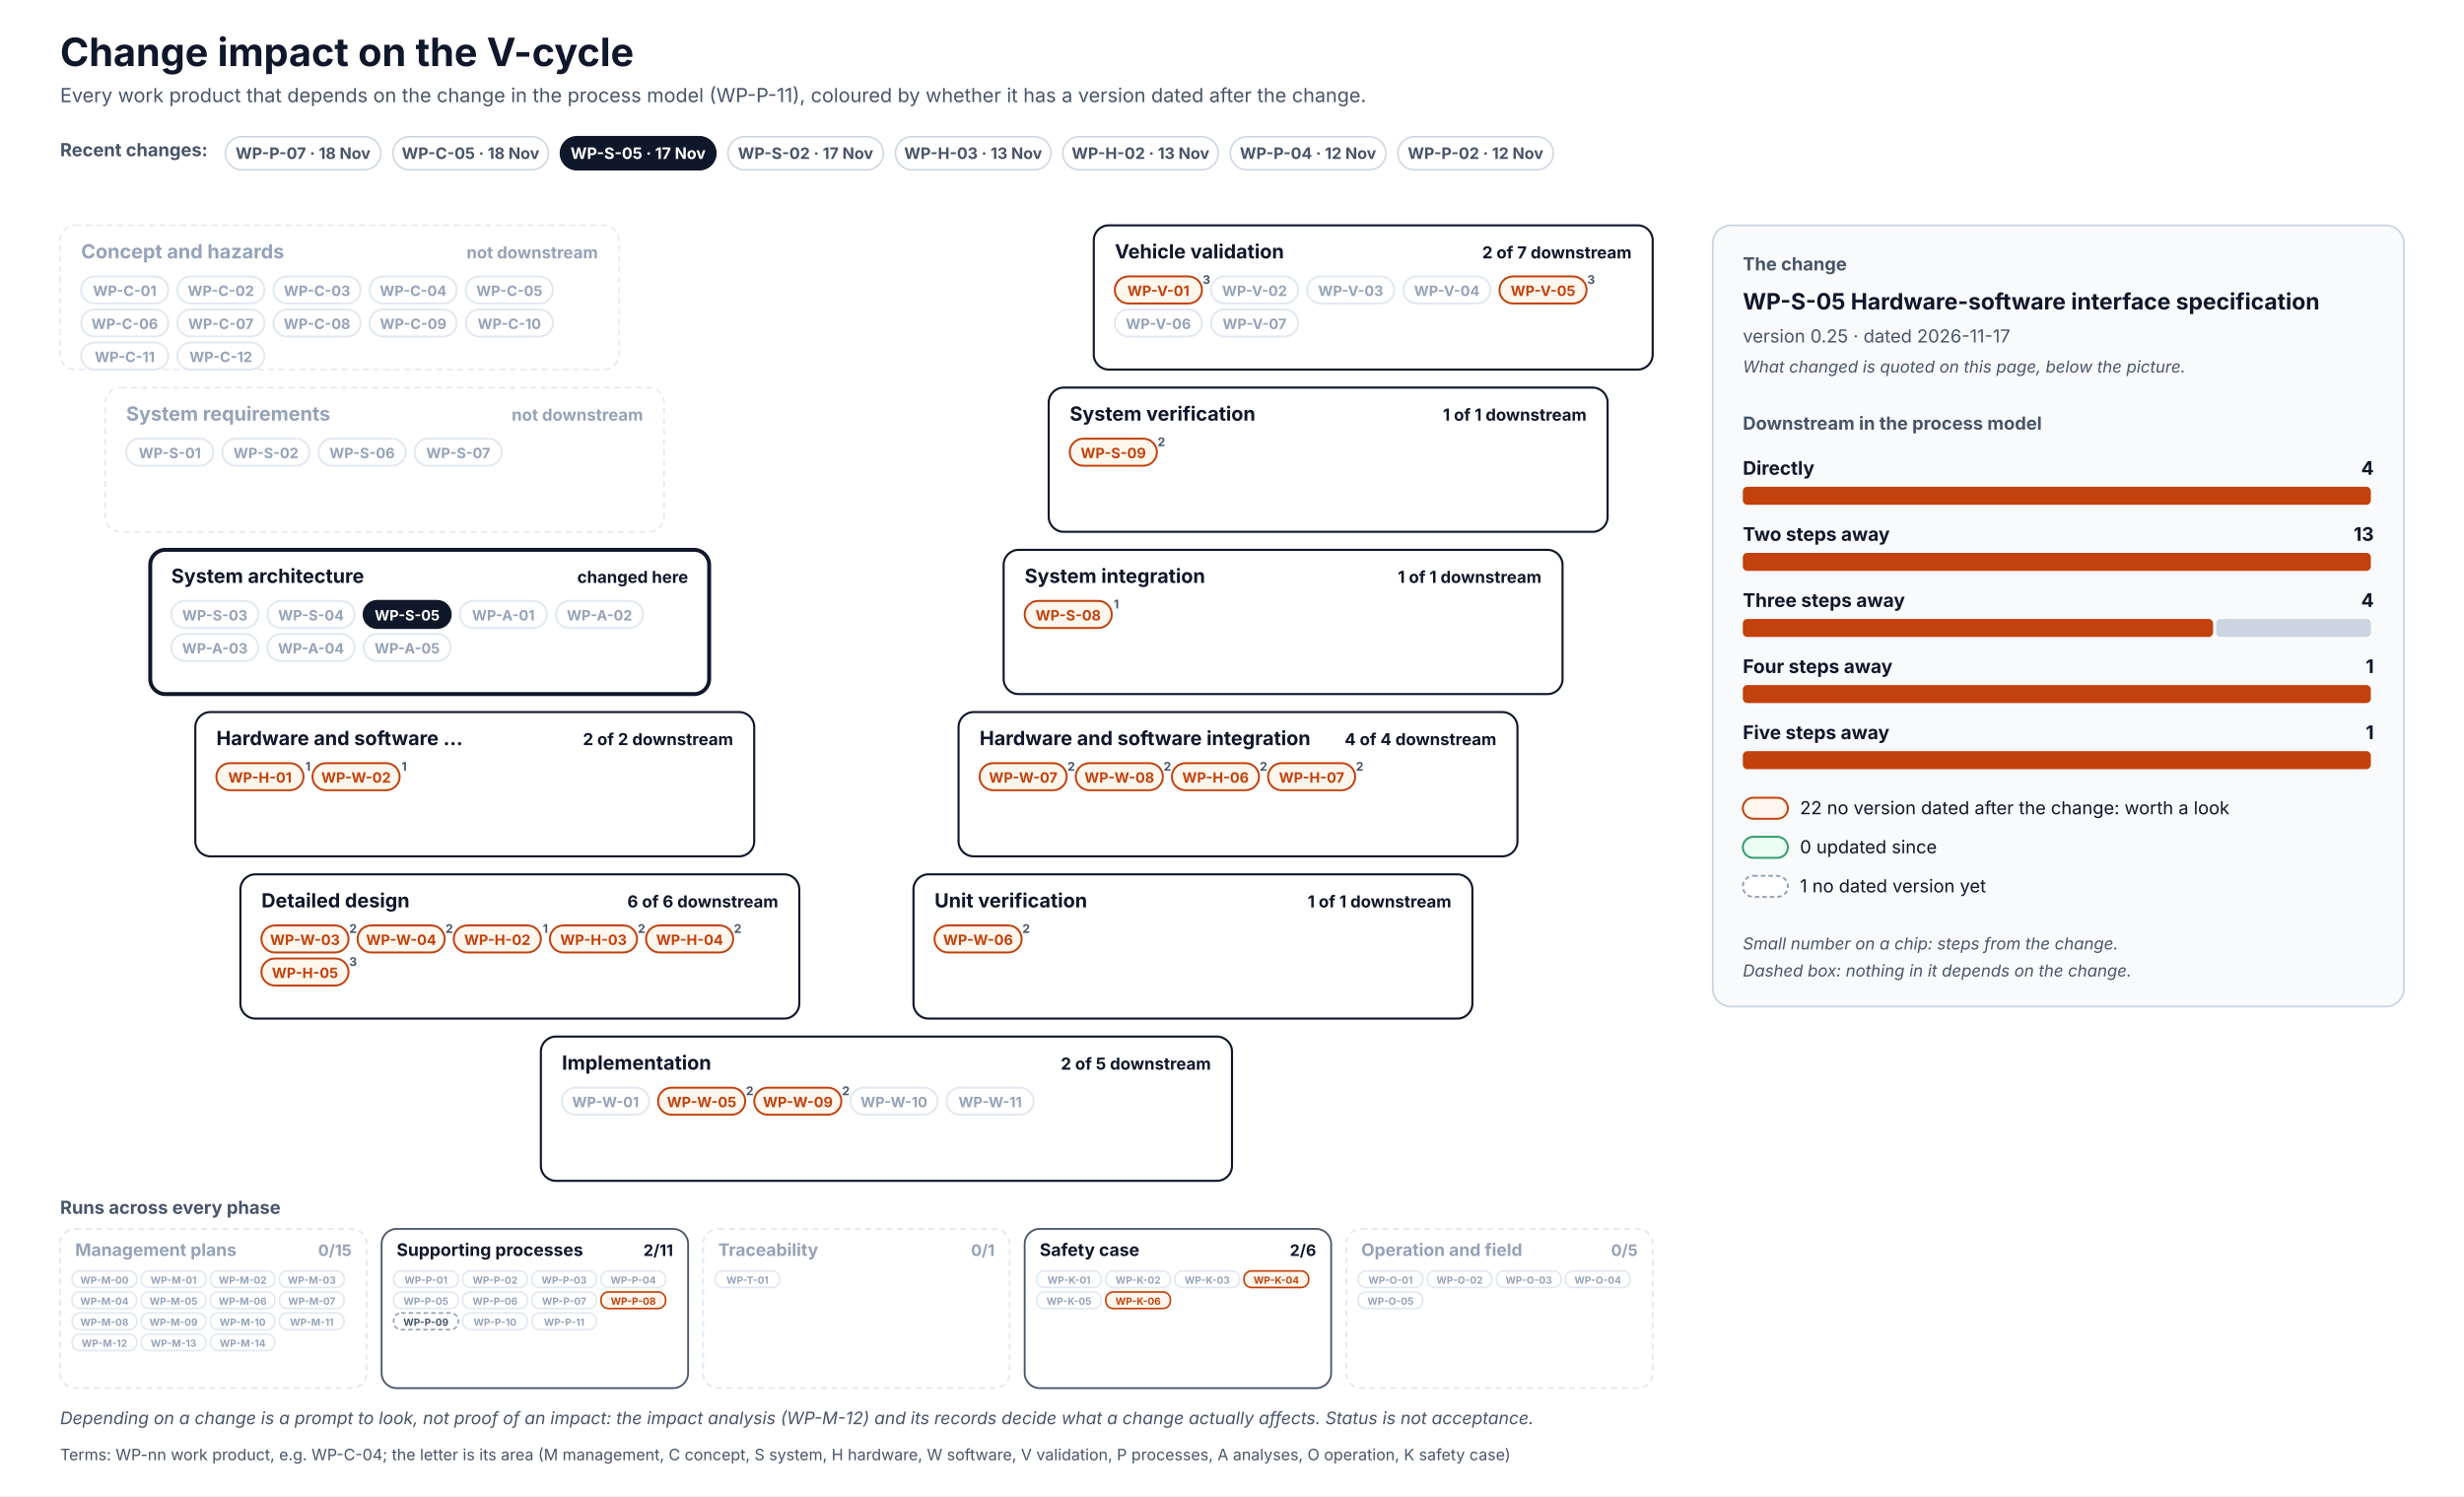
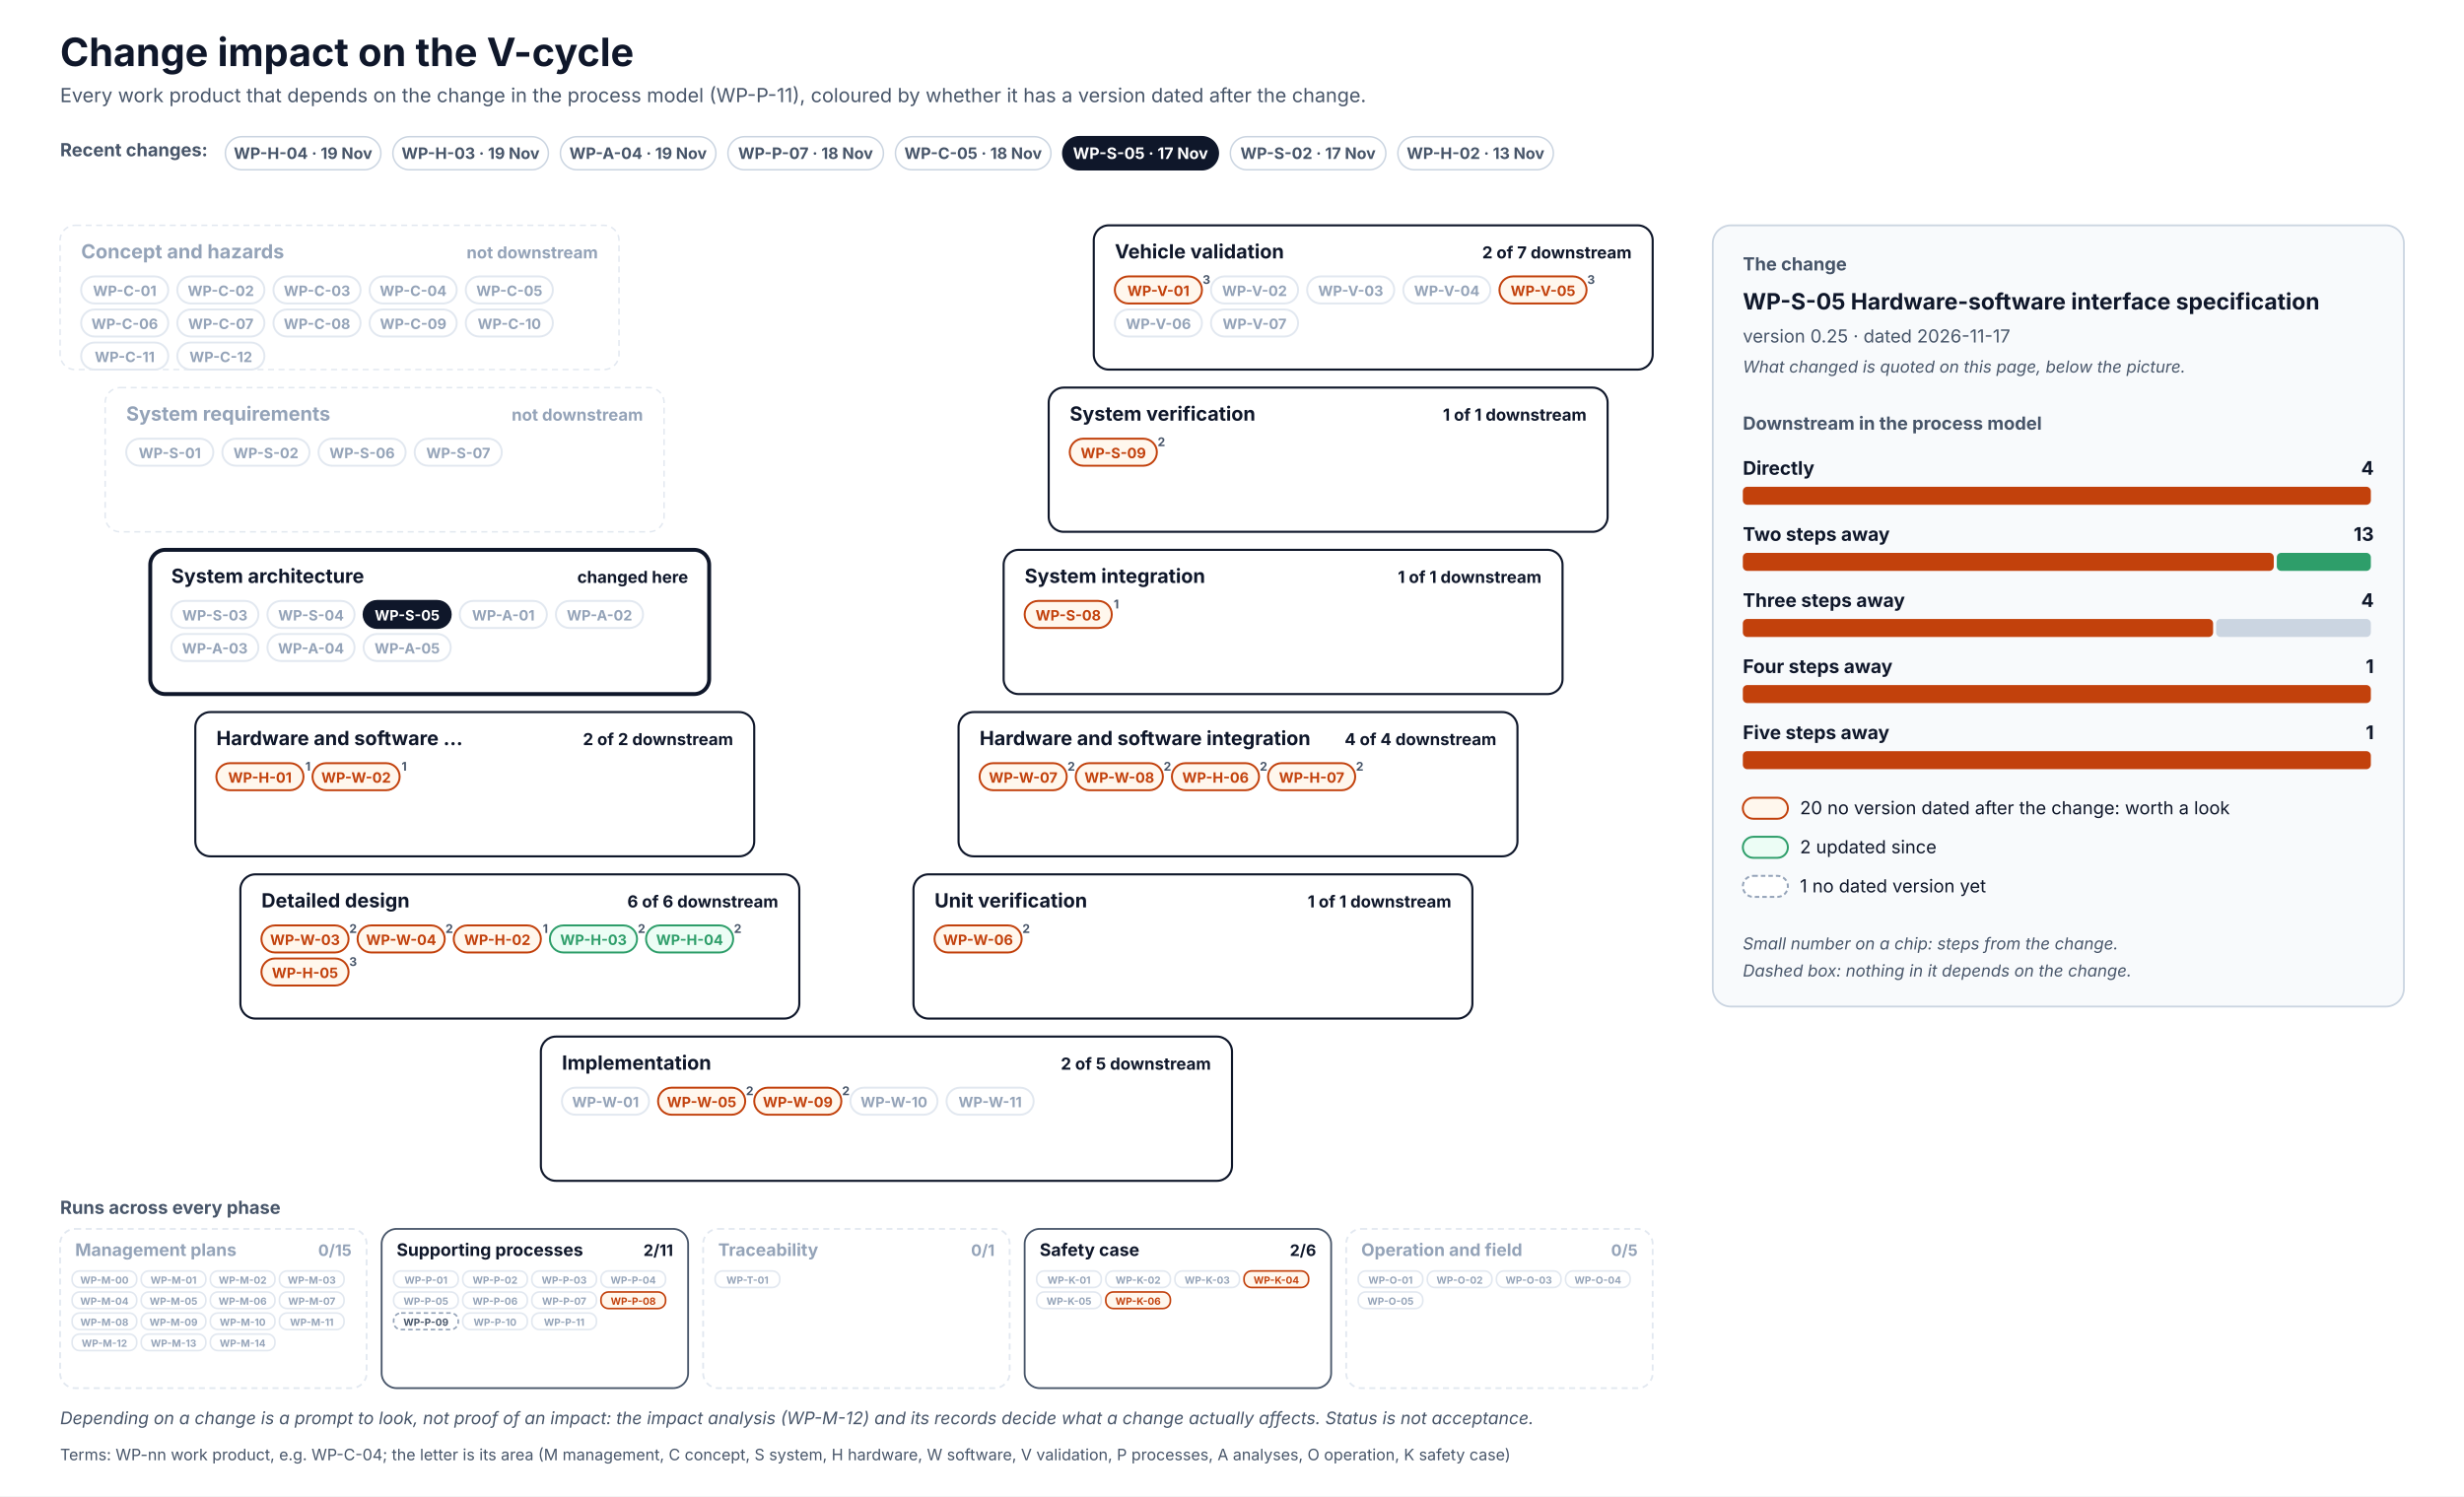
<svg xmlns="http://www.w3.org/2000/svg" width="1640" height="996" viewBox="0 0 1640 996" font-family="Inter, 'Segoe UI', Helvetica, Arial, sans-serif" role="img">
  <defs>
    <pattern id="hatch" patternUnits="userSpaceOnUse" width="6" height="6" patternTransform="rotate(45)">
      <rect width="6" height="6" fill="#F1F5F9" />
      <line x1="0" y1="0" x2="0" y2="6" stroke="#CBD5E1" stroke-width="2" />
    </pattern>
  </defs>
  <rect x="0" y="0" width="1640" height="996" rx="0" fill="#FFFFFF" stroke="none" stroke-width="0" />
  <text x="40" y="44" font-size="26" fill="#0F172A" font-weight="700">Change impact on the V-cycle</text>
  <text x="40" y="68" font-size="13" fill="#475569">Every work product that depends on the change in the process model (WP-P-11), coloured by whether it has a version dated after the change.</text>
  <text x="40" y="104" font-size="12" fill="#475569" font-weight="700">Recent changes:</text>
  <g transform="translate(150,91)">
    <rect x="0" y="0" width="103.5" height="22" rx="11.0" fill="#FFFFFF" stroke="#CBD5E1" stroke-width="1" />
+     <text x="51.7" y="14.8" font-size="10.5" fill="#475569" font-weight="700" text-anchor="middle">WP-H-04 · 19 Nov</text>
+   </g>
+   <g transform="translate(261.5,91)">
+     <rect x="0" y="0" width="103.5" height="22" rx="11.0" fill="#FFFFFF" stroke="#CBD5E1" stroke-width="1" />
+     <text x="51.7" y="14.8" font-size="10.5" fill="#475569" font-weight="700" text-anchor="middle">WP-H-03 · 19 Nov</text>
+   </g>
+   <g transform="translate(373,91)">
+     <rect x="0" y="0" width="103.5" height="22" rx="11.0" fill="#FFFFFF" stroke="#CBD5E1" stroke-width="1" />
+     <text x="51.7" y="14.8" font-size="10.5" fill="#475569" font-weight="700" text-anchor="middle">WP-A-04 · 19 Nov</text>
+   </g>
+   <g transform="translate(484.5,91)">
+     <rect x="0" y="0" width="103.5" height="22" rx="11.0" fill="#FFFFFF" stroke="#CBD5E1" stroke-width="1" />
    <text x="51.7" y="14.8" font-size="10.5" fill="#475569" font-weight="700" text-anchor="middle">WP-P-07 · 18 Nov</text>
  </g>
-   <g transform="translate(261.5,91)">
+   <g transform="translate(596,91)">
    <rect x="0" y="0" width="103.5" height="22" rx="11.0" fill="#FFFFFF" stroke="#CBD5E1" stroke-width="1" />
    <text x="51.7" y="14.8" font-size="10.5" fill="#475569" font-weight="700" text-anchor="middle">WP-C-05 · 18 Nov</text>
  </g>
-   <g transform="translate(373,91)">
+   <g transform="translate(707.4,91)">
    <rect x="0" y="0" width="103.5" height="22" rx="11.0" fill="#0F172A" stroke="#0F172A" stroke-width="1" />
    <text x="51.7" y="14.8" font-size="10.5" fill="#FFFFFF" font-weight="700" text-anchor="middle">WP-S-05 · 17 Nov</text>
  </g>
-   <g transform="translate(484.5,91)">
+   <g transform="translate(818.9,91)">
    <rect x="0" y="0" width="103.5" height="22" rx="11.0" fill="#FFFFFF" stroke="#CBD5E1" stroke-width="1" />
    <text x="51.7" y="14.8" font-size="10.5" fill="#475569" font-weight="700" text-anchor="middle">WP-S-02 · 17 Nov</text>
  </g>
-   <g transform="translate(596,91)">
-     <rect x="0" y="0" width="103.5" height="22" rx="11.0" fill="#FFFFFF" stroke="#CBD5E1" stroke-width="1" />
-     <text x="51.7" y="14.8" font-size="10.5" fill="#475569" font-weight="700" text-anchor="middle">WP-H-03 · 13 Nov</text>
-   </g>
-   <g transform="translate(707.4,91)">
+   <g transform="translate(930.4,91)">
    <rect x="0" y="0" width="103.5" height="22" rx="11.0" fill="#FFFFFF" stroke="#CBD5E1" stroke-width="1" />
    <text x="51.7" y="14.8" font-size="10.5" fill="#475569" font-weight="700" text-anchor="middle">WP-H-02 · 13 Nov</text>
-   </g>
-   <g transform="translate(818.9,91)">
-     <rect x="0" y="0" width="103.5" height="22" rx="11.0" fill="#FFFFFF" stroke="#CBD5E1" stroke-width="1" />
-     <text x="51.7" y="14.8" font-size="10.5" fill="#475569" font-weight="700" text-anchor="middle">WP-P-04 · 12 Nov</text>
-   </g>
-   <g transform="translate(930.4,91)">
-     <rect x="0" y="0" width="103.5" height="22" rx="11.0" fill="#FFFFFF" stroke="#CBD5E1" stroke-width="1" />
-     <text x="51.7" y="14.8" font-size="10.5" fill="#475569" font-weight="700" text-anchor="middle">WP-P-02 · 12 Nov</text>
  </g>
  <rect x="40" y="150" width="372" height="96" rx="10" fill="#FFFFFF" stroke="#E2E8F0" stroke-width="1" stroke-dasharray="4 3" />
  <text x="54" y="172" font-size="13" fill="#94A3B8" font-weight="700">Concept and hazards</text>
  <text x="398" y="172" font-size="11" fill="#94A3B8" font-weight="700" text-anchor="end">not downstream</text>
  <rect x="54" y="184" width="58" height="18" rx="9.0" fill="#FFFFFF" stroke="#E2E8F0" stroke-width="1.3" />
  <text x="83" y="197" font-size="9.5" fill="#94A3B8" font-weight="700" text-anchor="middle">WP-C-01</text>
  <rect x="118" y="184" width="58" height="18" rx="9.0" fill="#FFFFFF" stroke="#E2E8F0" stroke-width="1.3" />
  <text x="147" y="197" font-size="9.5" fill="#94A3B8" font-weight="700" text-anchor="middle">WP-C-02</text>
  <rect x="182" y="184" width="58" height="18" rx="9.0" fill="#FFFFFF" stroke="#E2E8F0" stroke-width="1.3" />
  <text x="211" y="197" font-size="9.5" fill="#94A3B8" font-weight="700" text-anchor="middle">WP-C-03</text>
  <rect x="246" y="184" width="58" height="18" rx="9.0" fill="#FFFFFF" stroke="#E2E8F0" stroke-width="1.3" />
  <text x="275" y="197" font-size="9.5" fill="#94A3B8" font-weight="700" text-anchor="middle">WP-C-04</text>
  <rect x="310" y="184" width="58" height="18" rx="9.0" fill="#FFFFFF" stroke="#E2E8F0" stroke-width="1.3" />
  <text x="339" y="197" font-size="9.5" fill="#94A3B8" font-weight="700" text-anchor="middle">WP-C-05</text>
  <rect x="54" y="206" width="58" height="18" rx="9.0" fill="#FFFFFF" stroke="#E2E8F0" stroke-width="1.3" />
  <text x="83" y="219" font-size="9.5" fill="#94A3B8" font-weight="700" text-anchor="middle">WP-C-06</text>
  <rect x="118" y="206" width="58" height="18" rx="9.0" fill="#FFFFFF" stroke="#E2E8F0" stroke-width="1.3" />
  <text x="147" y="219" font-size="9.5" fill="#94A3B8" font-weight="700" text-anchor="middle">WP-C-07</text>
  <rect x="182" y="206" width="58" height="18" rx="9.0" fill="#FFFFFF" stroke="#E2E8F0" stroke-width="1.3" />
  <text x="211" y="219" font-size="9.5" fill="#94A3B8" font-weight="700" text-anchor="middle">WP-C-08</text>
  <rect x="246" y="206" width="58" height="18" rx="9.0" fill="#FFFFFF" stroke="#E2E8F0" stroke-width="1.3" />
  <text x="275" y="219" font-size="9.5" fill="#94A3B8" font-weight="700" text-anchor="middle">WP-C-09</text>
  <rect x="310" y="206" width="58" height="18" rx="9.0" fill="#FFFFFF" stroke="#E2E8F0" stroke-width="1.3" />
  <text x="339" y="219" font-size="9.5" fill="#94A3B8" font-weight="700" text-anchor="middle">WP-C-10</text>
  <rect x="54" y="228" width="58" height="18" rx="9.0" fill="#FFFFFF" stroke="#E2E8F0" stroke-width="1.3" />
  <text x="83" y="241" font-size="9.5" fill="#94A3B8" font-weight="700" text-anchor="middle">WP-C-11</text>
  <rect x="118" y="228" width="58" height="18" rx="9.0" fill="#FFFFFF" stroke="#E2E8F0" stroke-width="1.3" />
  <text x="147" y="241" font-size="9.5" fill="#94A3B8" font-weight="700" text-anchor="middle">WP-C-12</text>
  <rect x="728" y="150" width="372" height="96" rx="10" fill="#FFFFFF" stroke="#0F172A" stroke-width="1.4" />
  <text x="742" y="172" font-size="13" fill="#0F172A" font-weight="700">Vehicle validation</text>
  <text x="1086" y="172" font-size="11" fill="#0F172A" font-weight="700" text-anchor="end">2 of 7 downstream</text>
  <rect x="742" y="184" width="58" height="18" rx="9.0" fill="#FFF7ED" stroke="#C2410C" stroke-width="1.3" />
  <text x="771" y="197" font-size="9.5" fill="#C2410C" font-weight="700" text-anchor="middle">WP-V-01</text>
  <text x="803" y="189" font-size="8" fill="#475569" font-weight="700" text-anchor="middle">3</text>
  <rect x="806" y="184" width="58" height="18" rx="9.0" fill="#FFFFFF" stroke="#E2E8F0" stroke-width="1.3" />
  <text x="835" y="197" font-size="9.5" fill="#94A3B8" font-weight="700" text-anchor="middle">WP-V-02</text>
  <rect x="870" y="184" width="58" height="18" rx="9.0" fill="#FFFFFF" stroke="#E2E8F0" stroke-width="1.3" />
  <text x="899" y="197" font-size="9.5" fill="#94A3B8" font-weight="700" text-anchor="middle">WP-V-03</text>
  <rect x="934" y="184" width="58" height="18" rx="9.0" fill="#FFFFFF" stroke="#E2E8F0" stroke-width="1.3" />
  <text x="963" y="197" font-size="9.5" fill="#94A3B8" font-weight="700" text-anchor="middle">WP-V-04</text>
  <rect x="998" y="184" width="58" height="18" rx="9.0" fill="#FFF7ED" stroke="#C2410C" stroke-width="1.3" />
  <text x="1027" y="197" font-size="9.5" fill="#C2410C" font-weight="700" text-anchor="middle">WP-V-05</text>
  <text x="1059" y="189" font-size="8" fill="#475569" font-weight="700" text-anchor="middle">3</text>
  <rect x="742" y="206" width="58" height="18" rx="9.0" fill="#FFFFFF" stroke="#E2E8F0" stroke-width="1.3" />
  <text x="771" y="219" font-size="9.5" fill="#94A3B8" font-weight="700" text-anchor="middle">WP-V-06</text>
  <rect x="806" y="206" width="58" height="18" rx="9.0" fill="#FFFFFF" stroke="#E2E8F0" stroke-width="1.3" />
  <text x="835" y="219" font-size="9.5" fill="#94A3B8" font-weight="700" text-anchor="middle">WP-V-07</text>
  <rect x="70" y="258" width="372" height="96" rx="10" fill="#FFFFFF" stroke="#E2E8F0" stroke-width="1" stroke-dasharray="4 3" />
  <text x="84" y="280" font-size="13" fill="#94A3B8" font-weight="700">System requirements</text>
  <text x="428" y="280" font-size="11" fill="#94A3B8" font-weight="700" text-anchor="end">not downstream</text>
  <rect x="84" y="292" width="58" height="18" rx="9.0" fill="#FFFFFF" stroke="#E2E8F0" stroke-width="1.3" />
  <text x="113" y="305" font-size="9.5" fill="#94A3B8" font-weight="700" text-anchor="middle">WP-S-01</text>
  <rect x="148" y="292" width="58" height="18" rx="9.0" fill="#FFFFFF" stroke="#E2E8F0" stroke-width="1.3" />
  <text x="177" y="305" font-size="9.5" fill="#94A3B8" font-weight="700" text-anchor="middle">WP-S-02</text>
  <rect x="212" y="292" width="58" height="18" rx="9.0" fill="#FFFFFF" stroke="#E2E8F0" stroke-width="1.3" />
  <text x="241" y="305" font-size="9.5" fill="#94A3B8" font-weight="700" text-anchor="middle">WP-S-06</text>
  <rect x="276" y="292" width="58" height="18" rx="9.0" fill="#FFFFFF" stroke="#E2E8F0" stroke-width="1.3" />
  <text x="305" y="305" font-size="9.5" fill="#94A3B8" font-weight="700" text-anchor="middle">WP-S-07</text>
  <rect x="698" y="258" width="372" height="96" rx="10" fill="#FFFFFF" stroke="#0F172A" stroke-width="1.4" />
  <text x="712" y="280" font-size="13" fill="#0F172A" font-weight="700">System verification</text>
  <text x="1056" y="280" font-size="11" fill="#0F172A" font-weight="700" text-anchor="end">1 of 1 downstream</text>
  <rect x="712" y="292" width="58" height="18" rx="9.0" fill="#FFF7ED" stroke="#C2410C" stroke-width="1.3" />
  <text x="741" y="305" font-size="9.5" fill="#C2410C" font-weight="700" text-anchor="middle">WP-S-09</text>
  <text x="773" y="297" font-size="8" fill="#475569" font-weight="700" text-anchor="middle">2</text>
  <rect x="100" y="366" width="372" height="96" rx="10" fill="#FFFFFF" stroke="#0F172A" stroke-width="2.6" />
  <text x="114" y="388" font-size="13" fill="#0F172A" font-weight="700">System architecture</text>
  <text x="458" y="388" font-size="11" fill="#0F172A" font-weight="700" text-anchor="end">changed here</text>
  <rect x="114" y="400" width="58" height="18" rx="9.0" fill="#FFFFFF" stroke="#E2E8F0" stroke-width="1.3" />
  <text x="143" y="413" font-size="9.5" fill="#94A3B8" font-weight="700" text-anchor="middle">WP-S-03</text>
  <rect x="178" y="400" width="58" height="18" rx="9.0" fill="#FFFFFF" stroke="#E2E8F0" stroke-width="1.3" />
  <text x="207" y="413" font-size="9.5" fill="#94A3B8" font-weight="700" text-anchor="middle">WP-S-04</text>
  <rect x="242" y="400" width="58" height="18" rx="9.0" fill="#0F172A" stroke="#0F172A" stroke-width="1.3" />
  <text x="271" y="413" font-size="9.5" fill="#FFFFFF" font-weight="700" text-anchor="middle">WP-S-05</text>
  <rect x="306" y="400" width="58" height="18" rx="9.0" fill="#FFFFFF" stroke="#E2E8F0" stroke-width="1.3" />
  <text x="335" y="413" font-size="9.5" fill="#94A3B8" font-weight="700" text-anchor="middle">WP-A-01</text>
  <rect x="370" y="400" width="58" height="18" rx="9.0" fill="#FFFFFF" stroke="#E2E8F0" stroke-width="1.3" />
  <text x="399" y="413" font-size="9.5" fill="#94A3B8" font-weight="700" text-anchor="middle">WP-A-02</text>
  <rect x="114" y="422" width="58" height="18" rx="9.0" fill="#FFFFFF" stroke="#E2E8F0" stroke-width="1.3" />
  <text x="143" y="435" font-size="9.5" fill="#94A3B8" font-weight="700" text-anchor="middle">WP-A-03</text>
  <rect x="178" y="422" width="58" height="18" rx="9.0" fill="#FFFFFF" stroke="#E2E8F0" stroke-width="1.3" />
  <text x="207" y="435" font-size="9.5" fill="#94A3B8" font-weight="700" text-anchor="middle">WP-A-04</text>
  <rect x="242" y="422" width="58" height="18" rx="9.0" fill="#FFFFFF" stroke="#E2E8F0" stroke-width="1.3" />
  <text x="271" y="435" font-size="9.5" fill="#94A3B8" font-weight="700" text-anchor="middle">WP-A-05</text>
  <rect x="668" y="366" width="372" height="96" rx="10" fill="#FFFFFF" stroke="#0F172A" stroke-width="1.4" />
  <text x="682" y="388" font-size="13" fill="#0F172A" font-weight="700">System integration</text>
  <text x="1026" y="388" font-size="11" fill="#0F172A" font-weight="700" text-anchor="end">1 of 1 downstream</text>
  <rect x="682" y="400" width="58" height="18" rx="9.0" fill="#FFF7ED" stroke="#C2410C" stroke-width="1.3" />
  <text x="711" y="413" font-size="9.5" fill="#C2410C" font-weight="700" text-anchor="middle">WP-S-08</text>
  <text x="743" y="405" font-size="8" fill="#475569" font-weight="700" text-anchor="middle">1</text>
  <rect x="130" y="474" width="372" height="96" rx="10" fill="#FFFFFF" stroke="#0F172A" stroke-width="1.4" />
  <text x="144" y="496" font-size="13" fill="#0F172A" font-weight="700">Hardware and software …</text>
  <text x="488" y="496" font-size="11" fill="#0F172A" font-weight="700" text-anchor="end">2 of 2 downstream</text>
  <rect x="144" y="508" width="58" height="18" rx="9.0" fill="#FFF7ED" stroke="#C2410C" stroke-width="1.3" />
  <text x="173" y="521" font-size="9.5" fill="#C2410C" font-weight="700" text-anchor="middle">WP-H-01</text>
  <text x="205" y="513" font-size="8" fill="#475569" font-weight="700" text-anchor="middle">1</text>
  <rect x="208" y="508" width="58" height="18" rx="9.0" fill="#FFF7ED" stroke="#C2410C" stroke-width="1.3" />
  <text x="237" y="521" font-size="9.5" fill="#C2410C" font-weight="700" text-anchor="middle">WP-W-02</text>
  <text x="269" y="513" font-size="8" fill="#475569" font-weight="700" text-anchor="middle">1</text>
  <rect x="638" y="474" width="372" height="96" rx="10" fill="#FFFFFF" stroke="#0F172A" stroke-width="1.4" />
  <text x="652" y="496" font-size="13" fill="#0F172A" font-weight="700">Hardware and software integration</text>
  <text x="996" y="496" font-size="11" fill="#0F172A" font-weight="700" text-anchor="end">4 of 4 downstream</text>
  <rect x="652" y="508" width="58" height="18" rx="9.0" fill="#FFF7ED" stroke="#C2410C" stroke-width="1.3" />
  <text x="681" y="521" font-size="9.5" fill="#C2410C" font-weight="700" text-anchor="middle">WP-W-07</text>
  <text x="713" y="513" font-size="8" fill="#475569" font-weight="700" text-anchor="middle">2</text>
  <rect x="716" y="508" width="58" height="18" rx="9.0" fill="#FFF7ED" stroke="#C2410C" stroke-width="1.3" />
  <text x="745" y="521" font-size="9.5" fill="#C2410C" font-weight="700" text-anchor="middle">WP-W-08</text>
  <text x="777" y="513" font-size="8" fill="#475569" font-weight="700" text-anchor="middle">2</text>
  <rect x="780" y="508" width="58" height="18" rx="9.0" fill="#FFF7ED" stroke="#C2410C" stroke-width="1.3" />
  <text x="809" y="521" font-size="9.5" fill="#C2410C" font-weight="700" text-anchor="middle">WP-H-06</text>
  <text x="841" y="513" font-size="8" fill="#475569" font-weight="700" text-anchor="middle">2</text>
  <rect x="844" y="508" width="58" height="18" rx="9.0" fill="#FFF7ED" stroke="#C2410C" stroke-width="1.3" />
  <text x="873" y="521" font-size="9.5" fill="#C2410C" font-weight="700" text-anchor="middle">WP-H-07</text>
  <text x="905" y="513" font-size="8" fill="#475569" font-weight="700" text-anchor="middle">2</text>
  <rect x="160" y="582" width="372" height="96" rx="10" fill="#FFFFFF" stroke="#0F172A" stroke-width="1.4" />
  <text x="174" y="604" font-size="13" fill="#0F172A" font-weight="700">Detailed design</text>
  <text x="518" y="604" font-size="11" fill="#0F172A" font-weight="700" text-anchor="end">6 of 6 downstream</text>
  <rect x="174" y="616" width="58" height="18" rx="9.0" fill="#FFF7ED" stroke="#C2410C" stroke-width="1.3" />
  <text x="203" y="629" font-size="9.5" fill="#C2410C" font-weight="700" text-anchor="middle">WP-W-03</text>
  <text x="235" y="621" font-size="8" fill="#475569" font-weight="700" text-anchor="middle">2</text>
  <rect x="238" y="616" width="58" height="18" rx="9.0" fill="#FFF7ED" stroke="#C2410C" stroke-width="1.3" />
  <text x="267" y="629" font-size="9.5" fill="#C2410C" font-weight="700" text-anchor="middle">WP-W-04</text>
  <text x="299" y="621" font-size="8" fill="#475569" font-weight="700" text-anchor="middle">2</text>
  <rect x="302" y="616" width="58" height="18" rx="9.0" fill="#FFF7ED" stroke="#C2410C" stroke-width="1.3" />
  <text x="331" y="629" font-size="9.5" fill="#C2410C" font-weight="700" text-anchor="middle">WP-H-02</text>
  <text x="363" y="621" font-size="8" fill="#475569" font-weight="700" text-anchor="middle">1</text>
-   <rect x="366" y="616" width="58" height="18" rx="9.0" fill="#FFF7ED" stroke="#C2410C" stroke-width="1.3" />
-   <text x="395" y="629" font-size="9.5" fill="#C2410C" font-weight="700" text-anchor="middle">WP-H-03</text>
+   <rect x="366" y="616" width="58" height="18" rx="9.0" fill="#ECFDF5" stroke="#2E9E6A" stroke-width="1.3" />
+   <text x="395" y="629" font-size="9.5" fill="#2E9E6A" font-weight="700" text-anchor="middle">WP-H-03</text>
  <text x="427" y="621" font-size="8" fill="#475569" font-weight="700" text-anchor="middle">2</text>
-   <rect x="430" y="616" width="58" height="18" rx="9.0" fill="#FFF7ED" stroke="#C2410C" stroke-width="1.3" />
-   <text x="459" y="629" font-size="9.5" fill="#C2410C" font-weight="700" text-anchor="middle">WP-H-04</text>
+   <rect x="430" y="616" width="58" height="18" rx="9.0" fill="#ECFDF5" stroke="#2E9E6A" stroke-width="1.3" />
+   <text x="459" y="629" font-size="9.5" fill="#2E9E6A" font-weight="700" text-anchor="middle">WP-H-04</text>
  <text x="491" y="621" font-size="8" fill="#475569" font-weight="700" text-anchor="middle">2</text>
  <rect x="174" y="638" width="58" height="18" rx="9.0" fill="#FFF7ED" stroke="#C2410C" stroke-width="1.3" />
  <text x="203" y="651" font-size="9.5" fill="#C2410C" font-weight="700" text-anchor="middle">WP-H-05</text>
  <text x="235" y="643" font-size="8" fill="#475569" font-weight="700" text-anchor="middle">3</text>
  <rect x="608" y="582" width="372" height="96" rx="10" fill="#FFFFFF" stroke="#0F172A" stroke-width="1.4" />
  <text x="622" y="604" font-size="13" fill="#0F172A" font-weight="700">Unit verification</text>
  <text x="966" y="604" font-size="11" fill="#0F172A" font-weight="700" text-anchor="end">1 of 1 downstream</text>
  <rect x="622" y="616" width="58" height="18" rx="9.0" fill="#FFF7ED" stroke="#C2410C" stroke-width="1.3" />
  <text x="651" y="629" font-size="9.5" fill="#C2410C" font-weight="700" text-anchor="middle">WP-W-06</text>
  <text x="683" y="621" font-size="8" fill="#475569" font-weight="700" text-anchor="middle">2</text>
  <rect x="360" y="690" width="460" height="96" rx="10" fill="#FFFFFF" stroke="#0F172A" stroke-width="1.4" />
  <text x="374" y="712" font-size="13" fill="#0F172A" font-weight="700">Implementation</text>
  <text x="806" y="712" font-size="11" fill="#0F172A" font-weight="700" text-anchor="end">2 of 5 downstream</text>
  <rect x="374" y="724" width="58" height="18" rx="9.0" fill="#FFFFFF" stroke="#E2E8F0" stroke-width="1.3" />
  <text x="403" y="737" font-size="9.5" fill="#94A3B8" font-weight="700" text-anchor="middle">WP-W-01</text>
  <rect x="438" y="724" width="58" height="18" rx="9.0" fill="#FFF7ED" stroke="#C2410C" stroke-width="1.3" />
  <text x="467" y="737" font-size="9.5" fill="#C2410C" font-weight="700" text-anchor="middle">WP-W-05</text>
  <text x="499" y="729" font-size="8" fill="#475569" font-weight="700" text-anchor="middle">2</text>
  <rect x="502" y="724" width="58" height="18" rx="9.0" fill="#FFF7ED" stroke="#C2410C" stroke-width="1.3" />
  <text x="531" y="737" font-size="9.5" fill="#C2410C" font-weight="700" text-anchor="middle">WP-W-09</text>
  <text x="563" y="729" font-size="8" fill="#475569" font-weight="700" text-anchor="middle">2</text>
  <rect x="566" y="724" width="58" height="18" rx="9.0" fill="#FFFFFF" stroke="#E2E8F0" stroke-width="1.3" />
  <text x="595" y="737" font-size="9.5" fill="#94A3B8" font-weight="700" text-anchor="middle">WP-W-10</text>
  <rect x="630" y="724" width="58" height="18" rx="9.0" fill="#FFFFFF" stroke="#E2E8F0" stroke-width="1.3" />
  <text x="659" y="737" font-size="9.5" fill="#94A3B8" font-weight="700" text-anchor="middle">WP-W-11</text>
  <text x="40" y="808" font-size="12" fill="#475569" font-weight="700">Runs across every phase</text>
  <rect x="40" y="818" width="204" height="106" rx="10" fill="#FFFFFF" stroke="#E2E8F0" stroke-width="1.2" stroke-dasharray="4 3" />
  <text x="50" y="836" font-size="11.5" fill="#94A3B8" font-weight="700">Management plans</text>
  <text x="234" y="836" font-size="10.5" fill="#94A3B8" font-weight="700" text-anchor="end">0/15</text>
  <rect x="48" y="846" width="43" height="11" rx="5" fill="#FFFFFF" stroke="#E2E8F0" stroke-width="1.1" />
  <text x="69.5" y="854.5" font-size="6.6" fill="#94A3B8" font-weight="700" text-anchor="middle">WP-M-00</text>
  <rect x="94" y="846" width="43" height="11" rx="5" fill="#FFFFFF" stroke="#E2E8F0" stroke-width="1.1" />
  <text x="115.5" y="854.5" font-size="6.6" fill="#94A3B8" font-weight="700" text-anchor="middle">WP-M-01</text>
  <rect x="140" y="846" width="43" height="11" rx="5" fill="#FFFFFF" stroke="#E2E8F0" stroke-width="1.1" />
  <text x="161.5" y="854.5" font-size="6.6" fill="#94A3B8" font-weight="700" text-anchor="middle">WP-M-02</text>
  <rect x="186" y="846" width="43" height="11" rx="5" fill="#FFFFFF" stroke="#E2E8F0" stroke-width="1.1" />
  <text x="207.5" y="854.5" font-size="6.6" fill="#94A3B8" font-weight="700" text-anchor="middle">WP-M-03</text>
  <rect x="48" y="860" width="43" height="11" rx="5" fill="#FFFFFF" stroke="#E2E8F0" stroke-width="1.1" />
  <text x="69.5" y="868.5" font-size="6.6" fill="#94A3B8" font-weight="700" text-anchor="middle">WP-M-04</text>
  <rect x="94" y="860" width="43" height="11" rx="5" fill="#FFFFFF" stroke="#E2E8F0" stroke-width="1.1" />
  <text x="115.5" y="868.5" font-size="6.6" fill="#94A3B8" font-weight="700" text-anchor="middle">WP-M-05</text>
  <rect x="140" y="860" width="43" height="11" rx="5" fill="#FFFFFF" stroke="#E2E8F0" stroke-width="1.1" />
  <text x="161.5" y="868.5" font-size="6.6" fill="#94A3B8" font-weight="700" text-anchor="middle">WP-M-06</text>
  <rect x="186" y="860" width="43" height="11" rx="5" fill="#FFFFFF" stroke="#E2E8F0" stroke-width="1.1" />
  <text x="207.5" y="868.5" font-size="6.6" fill="#94A3B8" font-weight="700" text-anchor="middle">WP-M-07</text>
  <rect x="48" y="874" width="43" height="11" rx="5" fill="#FFFFFF" stroke="#E2E8F0" stroke-width="1.1" />
  <text x="69.5" y="882.5" font-size="6.6" fill="#94A3B8" font-weight="700" text-anchor="middle">WP-M-08</text>
  <rect x="94" y="874" width="43" height="11" rx="5" fill="#FFFFFF" stroke="#E2E8F0" stroke-width="1.1" />
  <text x="115.5" y="882.5" font-size="6.6" fill="#94A3B8" font-weight="700" text-anchor="middle">WP-M-09</text>
  <rect x="140" y="874" width="43" height="11" rx="5" fill="#FFFFFF" stroke="#E2E8F0" stroke-width="1.1" />
  <text x="161.5" y="882.5" font-size="6.6" fill="#94A3B8" font-weight="700" text-anchor="middle">WP-M-10</text>
  <rect x="186" y="874" width="43" height="11" rx="5" fill="#FFFFFF" stroke="#E2E8F0" stroke-width="1.1" />
  <text x="207.5" y="882.5" font-size="6.6" fill="#94A3B8" font-weight="700" text-anchor="middle">WP-M-11</text>
  <rect x="48" y="888" width="43" height="11" rx="5" fill="#FFFFFF" stroke="#E2E8F0" stroke-width="1.1" />
  <text x="69.5" y="896.5" font-size="6.6" fill="#94A3B8" font-weight="700" text-anchor="middle">WP-M-12</text>
  <rect x="94" y="888" width="43" height="11" rx="5" fill="#FFFFFF" stroke="#E2E8F0" stroke-width="1.1" />
  <text x="115.5" y="896.5" font-size="6.6" fill="#94A3B8" font-weight="700" text-anchor="middle">WP-M-13</text>
  <rect x="140" y="888" width="43" height="11" rx="5" fill="#FFFFFF" stroke="#E2E8F0" stroke-width="1.1" />
  <text x="161.5" y="896.5" font-size="6.6" fill="#94A3B8" font-weight="700" text-anchor="middle">WP-M-14</text>
  <rect x="254" y="818" width="204" height="106" rx="10" fill="#FFFFFF" stroke="#475569" stroke-width="1.2" />
  <text x="264" y="836" font-size="11.5" fill="#0F172A" font-weight="700">Supporting processes</text>
  <text x="448" y="836" font-size="10.5" fill="#0F172A" font-weight="700" text-anchor="end">2/11</text>
  <rect x="262" y="846" width="43" height="11" rx="5" fill="#FFFFFF" stroke="#E2E8F0" stroke-width="1.1" />
  <text x="283.5" y="854.5" font-size="6.6" fill="#94A3B8" font-weight="700" text-anchor="middle">WP-P-01</text>
  <rect x="308" y="846" width="43" height="11" rx="5" fill="#FFFFFF" stroke="#E2E8F0" stroke-width="1.1" />
  <text x="329.5" y="854.5" font-size="6.6" fill="#94A3B8" font-weight="700" text-anchor="middle">WP-P-02</text>
  <rect x="354" y="846" width="43" height="11" rx="5" fill="#FFFFFF" stroke="#E2E8F0" stroke-width="1.1" />
  <text x="375.5" y="854.5" font-size="6.6" fill="#94A3B8" font-weight="700" text-anchor="middle">WP-P-03</text>
  <rect x="400" y="846" width="43" height="11" rx="5" fill="#FFFFFF" stroke="#E2E8F0" stroke-width="1.1" />
  <text x="421.5" y="854.5" font-size="6.6" fill="#94A3B8" font-weight="700" text-anchor="middle">WP-P-04</text>
  <rect x="262" y="860" width="43" height="11" rx="5" fill="#FFFFFF" stroke="#E2E8F0" stroke-width="1.1" />
  <text x="283.5" y="868.5" font-size="6.6" fill="#94A3B8" font-weight="700" text-anchor="middle">WP-P-05</text>
  <rect x="308" y="860" width="43" height="11" rx="5" fill="#FFFFFF" stroke="#E2E8F0" stroke-width="1.1" />
  <text x="329.5" y="868.5" font-size="6.6" fill="#94A3B8" font-weight="700" text-anchor="middle">WP-P-06</text>
  <rect x="354" y="860" width="43" height="11" rx="5" fill="#FFFFFF" stroke="#E2E8F0" stroke-width="1.1" />
  <text x="375.5" y="868.5" font-size="6.6" fill="#94A3B8" font-weight="700" text-anchor="middle">WP-P-07</text>
  <rect x="400" y="860" width="43" height="11" rx="5" fill="#FFF7ED" stroke="#C2410C" stroke-width="1.1" />
  <text x="421.5" y="868.5" font-size="6.6" fill="#C2410C" font-weight="700" text-anchor="middle">WP-P-08</text>
  <rect x="262" y="874" width="43" height="11" rx="5" fill="#FFFFFF" stroke="#94A3B8" stroke-width="1.1" stroke-dasharray="3 2" />
  <text x="283.5" y="882.5" font-size="6.6" fill="#475569" font-weight="700" text-anchor="middle">WP-P-09</text>
  <rect x="308" y="874" width="43" height="11" rx="5" fill="#FFFFFF" stroke="#E2E8F0" stroke-width="1.1" />
  <text x="329.5" y="882.5" font-size="6.6" fill="#94A3B8" font-weight="700" text-anchor="middle">WP-P-10</text>
  <rect x="354" y="874" width="43" height="11" rx="5" fill="#FFFFFF" stroke="#E2E8F0" stroke-width="1.1" />
  <text x="375.5" y="882.5" font-size="6.6" fill="#94A3B8" font-weight="700" text-anchor="middle">WP-P-11</text>
  <rect x="468" y="818" width="204" height="106" rx="10" fill="#FFFFFF" stroke="#E2E8F0" stroke-width="1.2" stroke-dasharray="4 3" />
  <text x="478" y="836" font-size="11.5" fill="#94A3B8" font-weight="700">Traceability</text>
  <text x="662" y="836" font-size="10.5" fill="#94A3B8" font-weight="700" text-anchor="end">0/1</text>
  <rect x="476" y="846" width="43" height="11" rx="5" fill="#FFFFFF" stroke="#E2E8F0" stroke-width="1.1" />
  <text x="497.5" y="854.5" font-size="6.6" fill="#94A3B8" font-weight="700" text-anchor="middle">WP-T-01</text>
  <rect x="682" y="818" width="204" height="106" rx="10" fill="#FFFFFF" stroke="#475569" stroke-width="1.2" />
  <text x="692" y="836" font-size="11.5" fill="#0F172A" font-weight="700">Safety case</text>
  <text x="876" y="836" font-size="10.5" fill="#0F172A" font-weight="700" text-anchor="end">2/6</text>
  <rect x="690" y="846" width="43" height="11" rx="5" fill="#FFFFFF" stroke="#E2E8F0" stroke-width="1.1" />
  <text x="711.5" y="854.5" font-size="6.6" fill="#94A3B8" font-weight="700" text-anchor="middle">WP-K-01</text>
  <rect x="736" y="846" width="43" height="11" rx="5" fill="#FFFFFF" stroke="#E2E8F0" stroke-width="1.1" />
  <text x="757.5" y="854.5" font-size="6.6" fill="#94A3B8" font-weight="700" text-anchor="middle">WP-K-02</text>
  <rect x="782" y="846" width="43" height="11" rx="5" fill="#FFFFFF" stroke="#E2E8F0" stroke-width="1.1" />
  <text x="803.5" y="854.5" font-size="6.6" fill="#94A3B8" font-weight="700" text-anchor="middle">WP-K-03</text>
  <rect x="828" y="846" width="43" height="11" rx="5" fill="#FFF7ED" stroke="#C2410C" stroke-width="1.1" />
  <text x="849.5" y="854.5" font-size="6.6" fill="#C2410C" font-weight="700" text-anchor="middle">WP-K-04</text>
  <rect x="690" y="860" width="43" height="11" rx="5" fill="#FFFFFF" stroke="#E2E8F0" stroke-width="1.1" />
  <text x="711.5" y="868.5" font-size="6.6" fill="#94A3B8" font-weight="700" text-anchor="middle">WP-K-05</text>
  <rect x="736" y="860" width="43" height="11" rx="5" fill="#FFF7ED" stroke="#C2410C" stroke-width="1.1" />
  <text x="757.5" y="868.5" font-size="6.6" fill="#C2410C" font-weight="700" text-anchor="middle">WP-K-06</text>
  <rect x="896" y="818" width="204" height="106" rx="10" fill="#FFFFFF" stroke="#E2E8F0" stroke-width="1.2" stroke-dasharray="4 3" />
  <text x="906" y="836" font-size="11.5" fill="#94A3B8" font-weight="700">Operation and field</text>
  <text x="1090" y="836" font-size="10.5" fill="#94A3B8" font-weight="700" text-anchor="end">0/5</text>
  <rect x="904" y="846" width="43" height="11" rx="5" fill="#FFFFFF" stroke="#E2E8F0" stroke-width="1.1" />
  <text x="925.5" y="854.5" font-size="6.6" fill="#94A3B8" font-weight="700" text-anchor="middle">WP-O-01</text>
  <rect x="950" y="846" width="43" height="11" rx="5" fill="#FFFFFF" stroke="#E2E8F0" stroke-width="1.1" />
  <text x="971.5" y="854.5" font-size="6.6" fill="#94A3B8" font-weight="700" text-anchor="middle">WP-O-02</text>
  <rect x="996" y="846" width="43" height="11" rx="5" fill="#FFFFFF" stroke="#E2E8F0" stroke-width="1.1" />
  <text x="1017.5" y="854.5" font-size="6.6" fill="#94A3B8" font-weight="700" text-anchor="middle">WP-O-03</text>
  <rect x="1042" y="846" width="43" height="11" rx="5" fill="#FFFFFF" stroke="#E2E8F0" stroke-width="1.1" />
  <text x="1063.5" y="854.5" font-size="6.6" fill="#94A3B8" font-weight="700" text-anchor="middle">WP-O-04</text>
  <rect x="904" y="860" width="43" height="11" rx="5" fill="#FFFFFF" stroke="#E2E8F0" stroke-width="1.1" />
  <text x="925.5" y="868.5" font-size="6.6" fill="#94A3B8" font-weight="700" text-anchor="middle">WP-O-05</text>
  <rect x="1140" y="150" width="460" height="520" rx="12" fill="#F8FAFC" stroke="#CBD5E1" stroke-width="1.2" />
  <text x="1160" y="180" font-size="12" fill="#475569" font-weight="700">The change</text>
  <text x="1160" y="206" font-size="15" fill="#0F172A" font-weight="700">WP-S-05 Hardware-software interface specification</text>
  <text x="1160" y="228" font-size="12" fill="#475569">version 0.25 · dated 2026-11-17</text>
  <text x="1160" y="248" font-size="11" fill="#475569" font-style="italic">What changed is quoted on this page, below the picture.</text>
  <text x="1160" y="286" font-size="12" fill="#475569" font-weight="700">Downstream in the process model</text>
  <text x="1160" y="316" font-size="12.5" fill="#0F172A" font-weight="700">Directly</text>
  <text x="1580" y="316" font-size="12.5" fill="#0F172A" font-weight="700" text-anchor="end">4</text>
  <rect x="1160" y="324" width="418" height="12" rx="3" fill="#C2410C" stroke="none" stroke-width="0" />
  <text x="1160" y="360" font-size="12.5" fill="#0F172A" font-weight="700">Two steps away</text>
  <text x="1580" y="360" font-size="12.5" fill="#0F172A" font-weight="700" text-anchor="end">13</text>
-   <rect x="1160" y="368" width="418" height="12" rx="3" fill="#C2410C" stroke="none" stroke-width="0" />
+   <rect x="1160" y="368" width="353.4" height="12" rx="3" fill="#C2410C" stroke="none" stroke-width="0" />
+   <rect x="1515.4" y="368" width="62.6" height="12" rx="3" fill="#2E9E6A" stroke="none" stroke-width="0" />
  <text x="1160" y="404" font-size="12.5" fill="#0F172A" font-weight="700">Three steps away</text>
  <text x="1580" y="404" font-size="12.5" fill="#0F172A" font-weight="700" text-anchor="end">4</text>
  <rect x="1160" y="412" width="313" height="12" rx="3" fill="#C2410C" stroke="none" stroke-width="0" />
  <rect x="1475" y="412" width="103" height="12" rx="3" fill="#CBD5E1" stroke="none" stroke-width="0" />
  <text x="1160" y="448" font-size="12.5" fill="#0F172A" font-weight="700">Four steps away</text>
  <text x="1580" y="448" font-size="12.5" fill="#0F172A" font-weight="700" text-anchor="end">1</text>
  <rect x="1160" y="456" width="418" height="12" rx="3" fill="#C2410C" stroke="none" stroke-width="0" />
  <text x="1160" y="492" font-size="12.5" fill="#0F172A" font-weight="700">Five steps away</text>
  <text x="1580" y="492" font-size="12.5" fill="#0F172A" font-weight="700" text-anchor="end">1</text>
  <rect x="1160" y="500" width="418" height="12" rx="3" fill="#C2410C" stroke="none" stroke-width="0" />
  <rect x="1160" y="531" width="30" height="14" rx="7" fill="#FFF7ED" stroke="#C2410C" stroke-width="1.3" />
-   <text x="1198" y="542" font-size="12" fill="#0F172A">22 no version dated after the change: worth a look</text>
+   <text x="1198" y="542" font-size="12" fill="#0F172A">20 no version dated after the change: worth a look</text>
  <rect x="1160" y="557" width="30" height="14" rx="7" fill="#ECFDF5" stroke="#2E9E6A" stroke-width="1.3" />
-   <text x="1198" y="568" font-size="12" fill="#0F172A">0 updated since</text>
+   <text x="1198" y="568" font-size="12" fill="#0F172A">2 updated since</text>
  <rect x="1160" y="583" width="30" height="14" rx="7" fill="#FFFFFF" stroke="#94A3B8" stroke-width="1.3" stroke-dasharray="3 2" />
  <text x="1198" y="594" font-size="12" fill="#0F172A">1 no dated version yet</text>
  <text x="1160" y="632" font-size="11" fill="#475569" font-style="italic">Small number on a chip: steps from the change.</text>
  <text x="1160" y="650" font-size="11" fill="#475569" font-style="italic">Dashed box: nothing in it depends on the change.</text>
  <text x="40" y="948" font-size="11.5" fill="#475569" font-style="italic">Depending on a change is a prompt to look, not proof of an impact: the impact analysis (WP-M-12) and its records decide what a change actually affects. Status is not acceptance.</text>
  <g class="terms">
    <text x="40" y="972" font-size="10.5" fill="#475569">Terms: WP-nn work product, e.g. WP-C-04; the letter is its area (M management, C concept, S system, H hardware, W software, V validation, P processes, A analyses, O operation, K safety case)</text>
  </g>
</svg>
